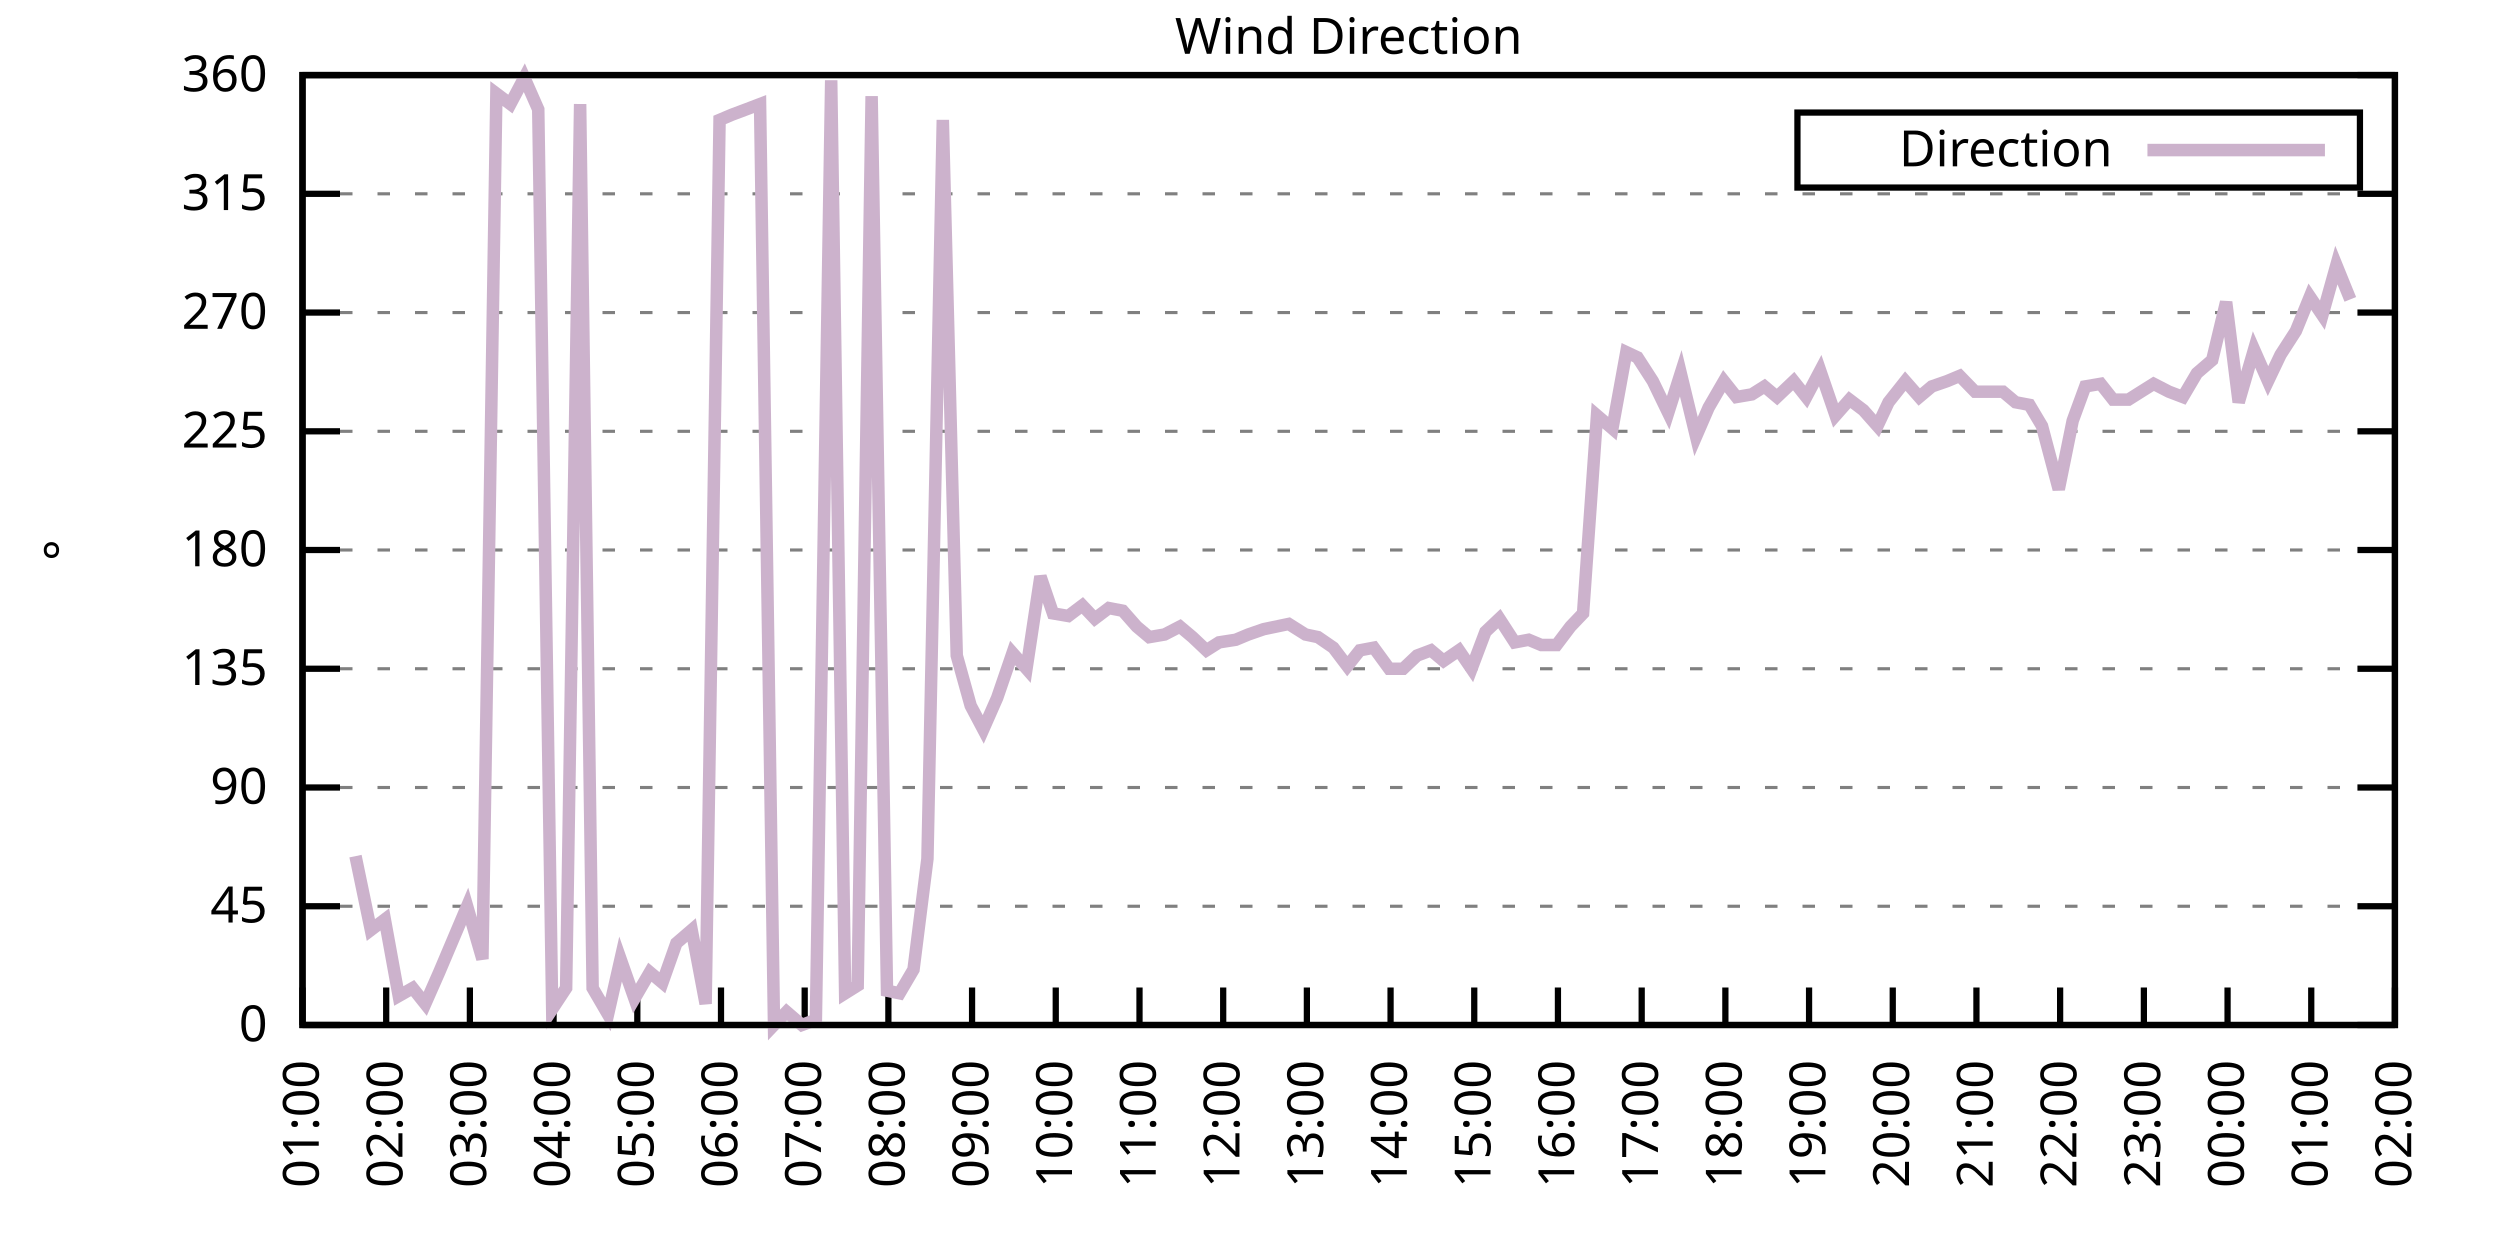
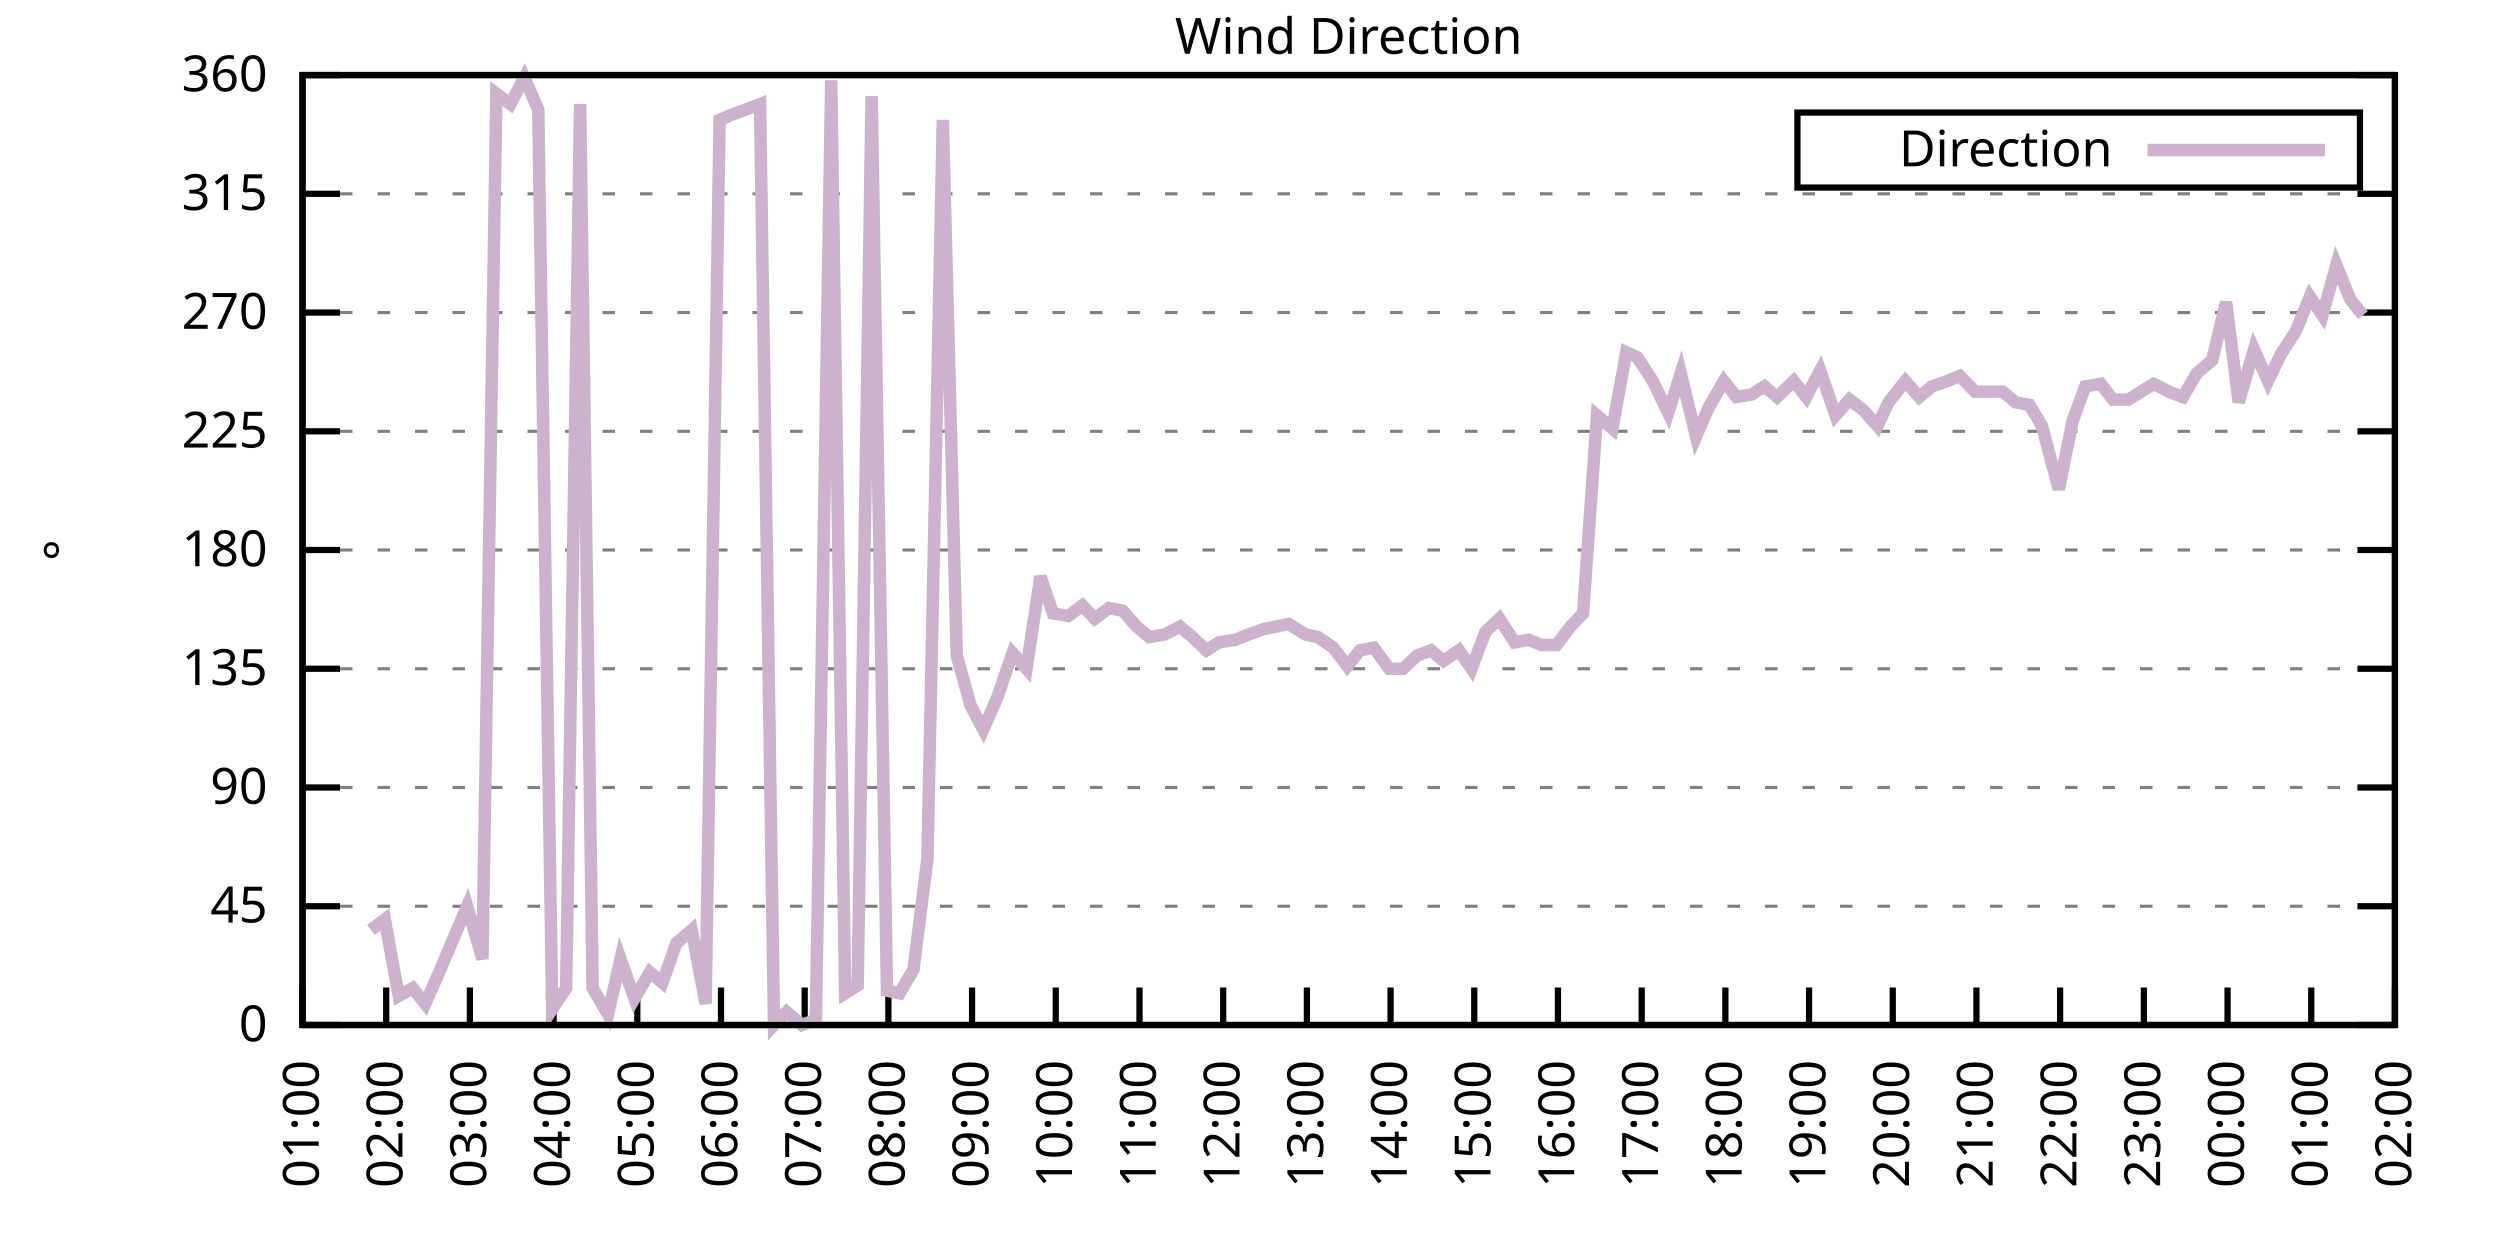
<svg xmlns="http://www.w3.org/2000/svg" xmlns:xlink="http://www.w3.org/1999/xlink" width="400" height="200" viewBox="0 0 400 200">
  <g id="gnuplot_canvas">
    <rect x="0" y="0" width="400" height="200" fill="none" />
    <defs>
      <circle id="gpDot" r="0.5" stroke-width="0.5" stroke="currentColor" />
      <path id="gpPt0" stroke-width="0.333" stroke="currentColor" d="M-1,0 h2 M0,-1 v2" />
      <path id="gpPt1" stroke-width="0.333" stroke="currentColor" d="M-1,-1 L1,1 M1,-1 L-1,1" />
      <path id="gpPt2" stroke-width="0.333" stroke="currentColor" d="M-1,0 L1,0 M0,-1 L0,1 M-1,-1 L1,1 M-1,1 L1,-1" />
      <rect id="gpPt3" stroke-width="0.333" stroke="currentColor" x="-1" y="-1" width="2" height="2" />
      <rect id="gpPt4" stroke-width="0.333" stroke="currentColor" fill="currentColor" x="-1" y="-1" width="2" height="2" />
      <circle id="gpPt5" stroke-width="0.333" stroke="currentColor" cx="0" cy="0" r="1" />
      <use xlink:href="#gpPt5" id="gpPt6" fill="currentColor" stroke="none" />
      <path id="gpPt7" stroke-width="0.333" stroke="currentColor" d="M0,-1.33 L-1.33,0.67 L1.33,0.67 z" />
      <use xlink:href="#gpPt7" id="gpPt8" fill="currentColor" stroke="none" />
      <use xlink:href="#gpPt7" id="gpPt9" stroke="currentColor" transform="rotate(180)" />
      <use xlink:href="#gpPt9" id="gpPt10" fill="currentColor" stroke="none" />
      <use xlink:href="#gpPt3" id="gpPt11" stroke="currentColor" transform="rotate(45)" />
      <use xlink:href="#gpPt11" id="gpPt12" fill="currentColor" stroke="none" />
      <path id="gpPt13" stroke-width="0.333" stroke="currentColor" d="M0,1.330 L1.265,0.411 L0.782,-1.067 L-0.782,-1.076 L-1.265,0.411 z" />
      <use xlink:href="#gpPt13" id="gpPt14" fill="currentColor" stroke="none" />
      <filter id="textbox" filterUnits="objectBoundingBox" x="0" y="0" height="1" width="1">
        <feFlood flood-color="white" flood-opacity="1" result="bgnd" />
        <feComposite in="SourceGraphic" in2="bgnd" operator="atop" />
      </filter>
      <filter id="greybox" filterUnits="objectBoundingBox" x="0" y="0" height="1" width="1">
        <feFlood flood-color="lightgrey" flood-opacity="1" result="grey" />
        <feComposite in="SourceGraphic" in2="grey" operator="atop" />
      </filter>
    </defs>
    <g fill="none" color="white" stroke="currentColor" stroke-width="1.00" stroke-linecap="butt" stroke-linejoin="miter">
</g>
    <g fill="none" color="black" stroke="currentColor" stroke-width="1.00" stroke-linecap="butt" stroke-linejoin="miter">
      <g stroke="none" shape-rendering="crispEdges">
        <polygon fill="rgb(255, 255, 255)" points="48.40,164.00 383.18,164.00 383.18,12.02 48.40,12.02 " />
      </g>
    </g>
    <g fill="none" color="black" stroke="currentColor" stroke-width="1.00" stroke-linecap="butt" stroke-linejoin="miter">
</g>
    <g fill="none" color="black" stroke="black" stroke-width="0.50" stroke-linecap="butt" stroke-linejoin="miter">
</g>
    <g fill="none" color="gray" stroke="currentColor" stroke-width="0.50" stroke-linecap="butt" stroke-linejoin="miter">
      <path stroke="gray" stroke-dasharray="2,4" class="gridline" d="M48.40,164.00 L383.19,164.00  " />
    </g>
    <g fill="none" color="gray" stroke="gray" stroke-width="1.00" stroke-linecap="butt" stroke-linejoin="miter">
</g>
    <g fill="none" color="black" stroke="currentColor" stroke-width="1.00" stroke-linecap="butt" stroke-linejoin="miter">
      <path stroke="black" d="M48.40,164.00 L54.40,164.00 M383.19,164.00 L377.19,164.00  " />
      <g transform="translate(42.80,166.60)" stroke="none" fill="black" font-family="Sans" font-size="8.00" text-anchor="end">
        <text>
          <tspan font-family="Sans"> 0</tspan>
        </text>
      </g>
    </g>
    <g fill="none" color="black" stroke="currentColor" stroke-width="1.00" stroke-linecap="butt" stroke-linejoin="miter">
</g>
    <g fill="none" color="black" stroke="black" stroke-width="0.50" stroke-linecap="butt" stroke-linejoin="miter">
</g>
    <g fill="none" color="gray" stroke="currentColor" stroke-width="0.50" stroke-linecap="butt" stroke-linejoin="miter">
      <path stroke="gray" stroke-dasharray="2,4" class="gridline" d="M48.40,145.00 L383.19,145.00  " />
    </g>
    <g fill="none" color="gray" stroke="gray" stroke-width="1.00" stroke-linecap="butt" stroke-linejoin="miter">
</g>
    <g fill="none" color="black" stroke="currentColor" stroke-width="1.00" stroke-linecap="butt" stroke-linejoin="miter">
      <path stroke="black" d="M48.40,145.00 L54.40,145.00 M383.19,145.00 L377.19,145.00  " />
      <g transform="translate(42.80,147.60)" stroke="none" fill="black" font-family="Sans" font-size="8.00" text-anchor="end">
        <text>
          <tspan font-family="Sans"> 45</tspan>
        </text>
      </g>
    </g>
    <g fill="none" color="black" stroke="currentColor" stroke-width="1.00" stroke-linecap="butt" stroke-linejoin="miter">
</g>
    <g fill="none" color="black" stroke="black" stroke-width="0.50" stroke-linecap="butt" stroke-linejoin="miter">
</g>
    <g fill="none" color="gray" stroke="currentColor" stroke-width="0.50" stroke-linecap="butt" stroke-linejoin="miter">
      <path stroke="gray" stroke-dasharray="2,4" class="gridline" d="M48.40,126.00 L383.19,126.00  " />
    </g>
    <g fill="none" color="gray" stroke="gray" stroke-width="1.00" stroke-linecap="butt" stroke-linejoin="miter">
</g>
    <g fill="none" color="black" stroke="currentColor" stroke-width="1.00" stroke-linecap="butt" stroke-linejoin="miter">
      <path stroke="black" d="M48.40,126.00 L54.40,126.00 M383.19,126.00 L377.19,126.00  " />
      <g transform="translate(42.80,128.60)" stroke="none" fill="black" font-family="Sans" font-size="8.00" text-anchor="end">
        <text>
          <tspan font-family="Sans"> 90</tspan>
        </text>
      </g>
    </g>
    <g fill="none" color="black" stroke="currentColor" stroke-width="1.00" stroke-linecap="butt" stroke-linejoin="miter">
</g>
    <g fill="none" color="black" stroke="black" stroke-width="0.50" stroke-linecap="butt" stroke-linejoin="miter">
</g>
    <g fill="none" color="gray" stroke="currentColor" stroke-width="0.50" stroke-linecap="butt" stroke-linejoin="miter">
      <path stroke="gray" stroke-dasharray="2,4" class="gridline" d="M48.40,107.00 L383.19,107.00  " />
    </g>
    <g fill="none" color="gray" stroke="gray" stroke-width="1.00" stroke-linecap="butt" stroke-linejoin="miter">
</g>
    <g fill="none" color="black" stroke="currentColor" stroke-width="1.00" stroke-linecap="butt" stroke-linejoin="miter">
      <path stroke="black" d="M48.40,107.00 L54.40,107.00 M383.19,107.00 L377.19,107.00  " />
      <g transform="translate(42.80,109.60)" stroke="none" fill="black" font-family="Sans" font-size="8.00" text-anchor="end">
        <text>
          <tspan font-family="Sans"> 135</tspan>
        </text>
      </g>
    </g>
    <g fill="none" color="black" stroke="currentColor" stroke-width="1.00" stroke-linecap="butt" stroke-linejoin="miter">
</g>
    <g fill="none" color="black" stroke="black" stroke-width="0.50" stroke-linecap="butt" stroke-linejoin="miter">
</g>
    <g fill="none" color="gray" stroke="currentColor" stroke-width="0.50" stroke-linecap="butt" stroke-linejoin="miter">
      <path stroke="gray" stroke-dasharray="2,4" class="gridline" d="M48.40,88.00 L383.19,88.00  " />
    </g>
    <g fill="none" color="gray" stroke="gray" stroke-width="1.00" stroke-linecap="butt" stroke-linejoin="miter">
</g>
    <g fill="none" color="black" stroke="currentColor" stroke-width="1.00" stroke-linecap="butt" stroke-linejoin="miter">
      <path stroke="black" d="M48.40,88.00 L54.40,88.00 M383.19,88.00 L377.19,88.00  " />
      <g transform="translate(42.80,90.60)" stroke="none" fill="black" font-family="Sans" font-size="8.00" text-anchor="end">
        <text>
          <tspan font-family="Sans"> 180</tspan>
        </text>
      </g>
    </g>
    <g fill="none" color="black" stroke="currentColor" stroke-width="1.00" stroke-linecap="butt" stroke-linejoin="miter">
</g>
    <g fill="none" color="black" stroke="black" stroke-width="0.50" stroke-linecap="butt" stroke-linejoin="miter">
</g>
    <g fill="none" color="gray" stroke="currentColor" stroke-width="0.50" stroke-linecap="butt" stroke-linejoin="miter">
      <path stroke="gray" stroke-dasharray="2,4" class="gridline" d="M48.40,69.01 L383.19,69.01  " />
    </g>
    <g fill="none" color="gray" stroke="gray" stroke-width="1.00" stroke-linecap="butt" stroke-linejoin="miter">
</g>
    <g fill="none" color="black" stroke="currentColor" stroke-width="1.00" stroke-linecap="butt" stroke-linejoin="miter">
      <path stroke="black" d="M48.40,69.01 L54.40,69.01 M383.19,69.01 L377.19,69.01  " />
      <g transform="translate(42.80,71.61)" stroke="none" fill="black" font-family="Sans" font-size="8.00" text-anchor="end">
        <text>
          <tspan font-family="Sans"> 225</tspan>
        </text>
      </g>
    </g>
    <g fill="none" color="black" stroke="currentColor" stroke-width="1.00" stroke-linecap="butt" stroke-linejoin="miter">
</g>
    <g fill="none" color="black" stroke="black" stroke-width="0.50" stroke-linecap="butt" stroke-linejoin="miter">
</g>
    <g fill="none" color="gray" stroke="currentColor" stroke-width="0.50" stroke-linecap="butt" stroke-linejoin="miter">
      <path stroke="gray" stroke-dasharray="2,4" class="gridline" d="M48.40,50.01 L383.19,50.01  " />
    </g>
    <g fill="none" color="gray" stroke="gray" stroke-width="1.00" stroke-linecap="butt" stroke-linejoin="miter">
</g>
    <g fill="none" color="black" stroke="currentColor" stroke-width="1.00" stroke-linecap="butt" stroke-linejoin="miter">
      <path stroke="black" d="M48.40,50.01 L54.40,50.01 M383.19,50.01 L377.19,50.01  " />
      <g transform="translate(42.80,52.61)" stroke="none" fill="black" font-family="Sans" font-size="8.00" text-anchor="end">
        <text>
          <tspan font-family="Sans"> 270</tspan>
        </text>
      </g>
    </g>
    <g fill="none" color="black" stroke="currentColor" stroke-width="1.00" stroke-linecap="butt" stroke-linejoin="miter">
</g>
    <g fill="none" color="black" stroke="black" stroke-width="0.50" stroke-linecap="butt" stroke-linejoin="miter">
</g>
    <g fill="none" color="gray" stroke="currentColor" stroke-width="0.50" stroke-linecap="butt" stroke-linejoin="miter">
      <path stroke="gray" stroke-dasharray="2,4" class="gridline" d="M48.40,31.01 L383.19,31.01  " />
    </g>
    <g fill="none" color="gray" stroke="gray" stroke-width="1.00" stroke-linecap="butt" stroke-linejoin="miter">
</g>
    <g fill="none" color="black" stroke="currentColor" stroke-width="1.00" stroke-linecap="butt" stroke-linejoin="miter">
      <path stroke="black" d="M48.40,31.01 L54.40,31.01 M383.19,31.01 L377.19,31.01  " />
      <g transform="translate(42.80,33.61)" stroke="none" fill="black" font-family="Sans" font-size="8.00" text-anchor="end">
        <text>
          <tspan font-family="Sans"> 315</tspan>
        </text>
      </g>
    </g>
    <g fill="none" color="black" stroke="currentColor" stroke-width="1.00" stroke-linecap="butt" stroke-linejoin="miter">
</g>
    <g fill="none" color="black" stroke="black" stroke-width="0.50" stroke-linecap="butt" stroke-linejoin="miter">
</g>
    <g fill="none" color="gray" stroke="currentColor" stroke-width="0.50" stroke-linecap="butt" stroke-linejoin="miter">
      <path stroke="gray" stroke-dasharray="2,4" class="gridline" d="M48.40,12.01 L383.19,12.01  " />
    </g>
    <g fill="none" color="gray" stroke="gray" stroke-width="1.00" stroke-linecap="butt" stroke-linejoin="miter">
</g>
    <g fill="none" color="black" stroke="currentColor" stroke-width="1.00" stroke-linecap="butt" stroke-linejoin="miter">
      <path stroke="black" d="M48.40,12.01 L54.40,12.01 M383.19,12.01 L377.19,12.01  " />
      <g transform="translate(42.80,14.61)" stroke="none" fill="black" font-family="Sans" font-size="8.00" text-anchor="end">
        <text>
          <tspan font-family="Sans"> 360</tspan>
        </text>
      </g>
    </g>
    <g fill="none" color="black" stroke="currentColor" stroke-width="1.00" stroke-linecap="butt" stroke-linejoin="miter">
      <path stroke="black" d="M48.40,164.00 L48.40,158.00  " />
      <g transform="translate(51.00,169.60) rotate(270.00)" stroke="none" fill="black" font-family="Sans" font-size="8.00" text-anchor="end">
        <text>
          <tspan font-family="Sans">01:00</tspan>
        </text>
      </g>
    </g>
    <g fill="none" color="black" stroke="currentColor" stroke-width="1.00" stroke-linecap="butt" stroke-linejoin="miter">
      <path stroke="black" d="M61.79,164.00 L61.79,158.00  " />
      <g transform="translate(64.39,169.60) rotate(270.00)" stroke="none" fill="black" font-family="Sans" font-size="8.00" text-anchor="end">
        <text>
          <tspan font-family="Sans">02:00</tspan>
        </text>
      </g>
    </g>
    <g fill="none" color="black" stroke="currentColor" stroke-width="1.00" stroke-linecap="butt" stroke-linejoin="miter">
      <path stroke="black" d="M75.18,164.00 L75.18,158.00  " />
      <g transform="translate(77.78,169.60) rotate(270.00)" stroke="none" fill="black" font-family="Sans" font-size="8.00" text-anchor="end">
        <text>
          <tspan font-family="Sans">03:00</tspan>
        </text>
      </g>
    </g>
    <g fill="none" color="black" stroke="currentColor" stroke-width="1.00" stroke-linecap="butt" stroke-linejoin="miter">
      <path stroke="black" d="M88.57,164.00 L88.57,158.00  " />
      <g transform="translate(91.17,169.60) rotate(270.00)" stroke="none" fill="black" font-family="Sans" font-size="8.00" text-anchor="end">
        <text>
          <tspan font-family="Sans">04:00</tspan>
        </text>
      </g>
    </g>
    <g fill="none" color="black" stroke="currentColor" stroke-width="1.00" stroke-linecap="butt" stroke-linejoin="miter">
      <path stroke="black" d="M101.97,164.00 L101.97,158.00  " />
      <g transform="translate(104.57,169.60) rotate(270.00)" stroke="none" fill="black" font-family="Sans" font-size="8.00" text-anchor="end">
        <text>
          <tspan font-family="Sans">05:00</tspan>
        </text>
      </g>
    </g>
    <g fill="none" color="black" stroke="currentColor" stroke-width="1.00" stroke-linecap="butt" stroke-linejoin="miter">
      <path stroke="black" d="M115.36,164.00 L115.36,158.00  " />
      <g transform="translate(117.96,169.60) rotate(270.00)" stroke="none" fill="black" font-family="Sans" font-size="8.00" text-anchor="end">
        <text>
          <tspan font-family="Sans">06:00</tspan>
        </text>
      </g>
    </g>
    <g fill="none" color="black" stroke="currentColor" stroke-width="1.00" stroke-linecap="butt" stroke-linejoin="miter">
      <path stroke="black" d="M128.75,164.00 L128.75,158.00  " />
      <g transform="translate(131.35,169.60) rotate(270.00)" stroke="none" fill="black" font-family="Sans" font-size="8.00" text-anchor="end">
        <text>
          <tspan font-family="Sans">07:00</tspan>
        </text>
      </g>
    </g>
    <g fill="none" color="black" stroke="currentColor" stroke-width="1.00" stroke-linecap="butt" stroke-linejoin="miter">
      <path stroke="black" d="M142.14,164.00 L142.14,158.00  " />
      <g transform="translate(144.74,169.60) rotate(270.00)" stroke="none" fill="black" font-family="Sans" font-size="8.00" text-anchor="end">
        <text>
          <tspan font-family="Sans">08:00</tspan>
        </text>
      </g>
    </g>
    <g fill="none" color="black" stroke="currentColor" stroke-width="1.00" stroke-linecap="butt" stroke-linejoin="miter">
      <path stroke="black" d="M155.53,164.00 L155.53,158.00  " />
      <g transform="translate(158.13,169.60) rotate(270.00)" stroke="none" fill="black" font-family="Sans" font-size="8.00" text-anchor="end">
        <text>
          <tspan font-family="Sans">09:00</tspan>
        </text>
      </g>
    </g>
    <g fill="none" color="black" stroke="currentColor" stroke-width="1.00" stroke-linecap="butt" stroke-linejoin="miter">
      <path stroke="black" d="M168.92,164.00 L168.92,158.00  " />
      <g transform="translate(171.52,169.60) rotate(270.00)" stroke="none" fill="black" font-family="Sans" font-size="8.00" text-anchor="end">
        <text>
          <tspan font-family="Sans">10:00</tspan>
        </text>
      </g>
    </g>
    <g fill="none" color="black" stroke="currentColor" stroke-width="1.00" stroke-linecap="butt" stroke-linejoin="miter">
      <path stroke="black" d="M182.32,164.00 L182.32,158.00  " />
      <g transform="translate(184.92,169.60) rotate(270.00)" stroke="none" fill="black" font-family="Sans" font-size="8.00" text-anchor="end">
        <text>
          <tspan font-family="Sans">11:00</tspan>
        </text>
      </g>
    </g>
    <g fill="none" color="black" stroke="currentColor" stroke-width="1.00" stroke-linecap="butt" stroke-linejoin="miter">
      <path stroke="black" d="M195.71,164.00 L195.71,158.00  " />
      <g transform="translate(198.31,169.60) rotate(270.00)" stroke="none" fill="black" font-family="Sans" font-size="8.00" text-anchor="end">
        <text>
          <tspan font-family="Sans">12:00</tspan>
        </text>
      </g>
    </g>
    <g fill="none" color="black" stroke="currentColor" stroke-width="1.00" stroke-linecap="butt" stroke-linejoin="miter">
      <path stroke="black" d="M209.10,164.00 L209.10,158.00  " />
      <g transform="translate(211.70,169.60) rotate(270.00)" stroke="none" fill="black" font-family="Sans" font-size="8.00" text-anchor="end">
        <text>
          <tspan font-family="Sans">13:00</tspan>
        </text>
      </g>
    </g>
    <g fill="none" color="black" stroke="currentColor" stroke-width="1.00" stroke-linecap="butt" stroke-linejoin="miter">
      <path stroke="black" d="M222.49,164.00 L222.49,158.00  " />
      <g transform="translate(225.09,169.60) rotate(270.00)" stroke="none" fill="black" font-family="Sans" font-size="8.00" text-anchor="end">
        <text>
          <tspan font-family="Sans">14:00</tspan>
        </text>
      </g>
    </g>
    <g fill="none" color="black" stroke="currentColor" stroke-width="1.00" stroke-linecap="butt" stroke-linejoin="miter">
      <path stroke="black" d="M235.88,164.00 L235.88,158.00  " />
      <g transform="translate(238.48,169.60) rotate(270.00)" stroke="none" fill="black" font-family="Sans" font-size="8.00" text-anchor="end">
        <text>
          <tspan font-family="Sans">15:00</tspan>
        </text>
      </g>
    </g>
    <g fill="none" color="black" stroke="currentColor" stroke-width="1.00" stroke-linecap="butt" stroke-linejoin="miter">
      <path stroke="black" d="M249.27,164.00 L249.27,158.00  " />
      <g transform="translate(251.87,169.60) rotate(270.00)" stroke="none" fill="black" font-family="Sans" font-size="8.00" text-anchor="end">
        <text>
          <tspan font-family="Sans">16:00</tspan>
        </text>
      </g>
    </g>
    <g fill="none" color="black" stroke="currentColor" stroke-width="1.00" stroke-linecap="butt" stroke-linejoin="miter">
      <path stroke="black" d="M262.67,164.00 L262.67,158.00  " />
      <g transform="translate(265.27,169.60) rotate(270.00)" stroke="none" fill="black" font-family="Sans" font-size="8.00" text-anchor="end">
        <text>
          <tspan font-family="Sans">17:00</tspan>
        </text>
      </g>
    </g>
    <g fill="none" color="black" stroke="currentColor" stroke-width="1.00" stroke-linecap="butt" stroke-linejoin="miter">
      <path stroke="black" d="M276.06,164.00 L276.06,158.00  " />
      <g transform="translate(278.66,169.60) rotate(270.00)" stroke="none" fill="black" font-family="Sans" font-size="8.00" text-anchor="end">
        <text>
          <tspan font-family="Sans">18:00</tspan>
        </text>
      </g>
    </g>
    <g fill="none" color="black" stroke="currentColor" stroke-width="1.00" stroke-linecap="butt" stroke-linejoin="miter">
      <path stroke="black" d="M289.45,164.00 L289.45,158.00  " />
      <g transform="translate(292.05,169.60) rotate(270.00)" stroke="none" fill="black" font-family="Sans" font-size="8.00" text-anchor="end">
        <text>
          <tspan font-family="Sans">19:00</tspan>
        </text>
      </g>
    </g>
    <g fill="none" color="black" stroke="currentColor" stroke-width="1.00" stroke-linecap="butt" stroke-linejoin="miter">
      <path stroke="black" d="M302.84,164.00 L302.84,158.00  " />
      <g transform="translate(305.44,169.60) rotate(270.00)" stroke="none" fill="black" font-family="Sans" font-size="8.00" text-anchor="end">
        <text>
          <tspan font-family="Sans">20:00</tspan>
        </text>
      </g>
    </g>
    <g fill="none" color="black" stroke="currentColor" stroke-width="1.00" stroke-linecap="butt" stroke-linejoin="miter">
      <path stroke="black" d="M316.23,164.00 L316.23,158.00  " />
      <g transform="translate(318.83,169.60) rotate(270.00)" stroke="none" fill="black" font-family="Sans" font-size="8.00" text-anchor="end">
        <text>
          <tspan font-family="Sans">21:00</tspan>
        </text>
      </g>
    </g>
    <g fill="none" color="black" stroke="currentColor" stroke-width="1.00" stroke-linecap="butt" stroke-linejoin="miter">
      <path stroke="black" d="M329.62,164.00 L329.62,158.00  " />
      <g transform="translate(332.22,169.60) rotate(270.00)" stroke="none" fill="black" font-family="Sans" font-size="8.00" text-anchor="end">
        <text>
          <tspan font-family="Sans">22:00</tspan>
        </text>
      </g>
    </g>
    <g fill="none" color="black" stroke="currentColor" stroke-width="1.00" stroke-linecap="butt" stroke-linejoin="miter">
      <path stroke="black" d="M343.02,164.00 L343.02,158.00  " />
      <g transform="translate(345.62,169.60) rotate(270.00)" stroke="none" fill="black" font-family="Sans" font-size="8.00" text-anchor="end">
        <text>
          <tspan font-family="Sans">23:00</tspan>
        </text>
      </g>
    </g>
    <g fill="none" color="black" stroke="currentColor" stroke-width="1.00" stroke-linecap="butt" stroke-linejoin="miter">
      <path stroke="black" d="M356.41,164.00 L356.41,158.00  " />
      <g transform="translate(359.01,169.60) rotate(270.00)" stroke="none" fill="black" font-family="Sans" font-size="8.00" text-anchor="end">
        <text>
          <tspan font-family="Sans">00:00</tspan>
        </text>
      </g>
    </g>
    <g fill="none" color="black" stroke="currentColor" stroke-width="1.00" stroke-linecap="butt" stroke-linejoin="miter">
      <path stroke="black" d="M369.80,164.00 L369.80,158.00  " />
      <g transform="translate(372.40,169.60) rotate(270.00)" stroke="none" fill="black" font-family="Sans" font-size="8.00" text-anchor="end">
        <text>
          <tspan font-family="Sans">01:00</tspan>
        </text>
      </g>
    </g>
    <g fill="none" color="black" stroke="currentColor" stroke-width="1.00" stroke-linecap="butt" stroke-linejoin="miter">
      <path stroke="black" d="M383.19,164.00 L383.19,158.00  " />
      <g transform="translate(385.79,169.60) rotate(270.00)" stroke="none" fill="black" font-family="Sans" font-size="8.00" text-anchor="end">
        <text>
          <tspan font-family="Sans">02:00</tspan>
        </text>
      </g>
    </g>
    <g fill="none" color="black" stroke="currentColor" stroke-width="1.00" stroke-linecap="butt" stroke-linejoin="miter">
</g>
    <g fill="none" color="black" stroke="currentColor" stroke-width="1.00" stroke-linecap="butt" stroke-linejoin="miter">
      <path stroke="black" d="M48.40,12.01 L48.40,164.00 L383.19,164.00 L383.19,12.01 L48.40,12.01 Z  " />
    </g>
    <g fill="none" color="black" stroke="currentColor" stroke-width="1.00" stroke-linecap="butt" stroke-linejoin="miter">
</g>
    <g fill="none" color="black" stroke="currentColor" stroke-width="1.00" stroke-linecap="butt" stroke-linejoin="miter">
      <path stroke="black" d="M287.59,30.01 L287.59,18.01 L377.59,18.01 L377.59,30.01 L287.59,30.01 Z  " />
    </g>
    <g id="Wind_direction_plot_1">
      <g fill="none" color="white" stroke="black" stroke-width="2.00" stroke-linecap="butt" stroke-linejoin="miter">
</g>
      <g fill="none" color="black" stroke="currentColor" stroke-width="2.00" stroke-linecap="butt" stroke-linejoin="miter">
        <g transform="translate(337.99,26.61)" stroke="none" fill="black" font-family="Sans" font-size="8.00" text-anchor="end">
          <text>
            <tspan font-family="Sans">Direction</tspan>
          </text>
        </g>
      </g>
      <g fill="none" color="black" stroke="currentColor" stroke-width="2.00" stroke-linecap="butt" stroke-linejoin="miter">
-         <path stroke="rgb(204, 178, 204)" d="M343.59,24.01 L371.99,24.01 M56.88,136.98 L59.34,148.80 L61.57,147.11 L63.80,159.36 L66.03,158.09 L68.04,160.62   L70.27,155.56 L74.74,145.00 L77.19,153.45 L79.42,14.97 L81.66,16.65 L83.89,12.43 L86.12,17.50 L88.35,161.47   L90.58,158.09 L92.82,16.65 L94.82,158.09 L97.28,162.31 L99.29,153.45 L101.52,159.78 L103.98,155.56 L105.98,157.24   L108.22,150.91 L110.67,148.80 L112.90,160.62 L115.13,19.19 L117.14,18.34 L119.38,17.50 L121.61,16.65 L123.84,164.00   L125.85,161.89 L128.30,164.00 L130.54,163.16 L132.99,12.85 L135.22,158.93 L137.23,157.67 L139.46,15.39 L141.92,158.51   L143.93,158.93 L146.16,155.13 L148.39,137.40 L150.85,19.19 L153.08,104.89 L155.31,112.91 L157.32,116.71 L159.55,111.65   L162.01,104.47 L164.24,107.00 L166.47,92.23 L168.48,98.14 L170.93,98.56 L173.17,96.87 L175.17,98.98 L177.41,97.29   L179.64,97.72 L181.87,100.25 L183.88,101.94 L186.33,101.52 L188.79,100.25 L190.80,101.94 L193.03,104.05 L195.04,102.78   L197.72,102.36 L199.73,101.52 L202.18,100.67 L204.19,100.25 L206.20,99.83 L208.88,101.52 L210.88,101.94 L213.34,103.63   L215.57,106.58 L217.58,104.05 L219.81,103.63 L222.27,107.00 L224.50,107.00 L226.73,104.89 L228.96,104.05 L230.97,105.74   L233.43,104.05 L235.44,107.00 L237.67,101.09 L239.90,98.98 L242.36,102.78 L244.59,102.36 L246.60,103.20 L249.05,103.20   L251.28,100.25 L253.29,98.14 L255.52,66.47 L257.98,68.58 L260.21,56.34 L262.00,57.18 L264.45,60.98 L266.91,66.05   L268.92,59.72 L271.37,69.85 L273.38,65.21 L275.83,60.98 L277.84,63.52 L280.30,63.10 L282.31,61.83 L284.32,63.52   L286.99,60.98 L289.00,63.52 L291.23,59.30 L293.69,66.47 L295.92,63.94 L298.15,65.63 L300.39,68.16 L302.17,64.36   L304.85,60.98 L307.08,63.52 L309.09,61.83 L311.54,60.98 L313.55,60.14 L316.01,62.67 L318.02,62.67 L320.47,62.67   L322.48,64.36 L324.71,64.78 L326.72,68.16 L329.40,78.29 L331.63,67.32 L333.64,61.83 L336.10,61.41 L338.10,63.94   L340.56,63.94 L342.57,62.67 L344.58,61.41 L347.03,62.67 L349.26,63.52 L351.50,59.72 L353.95,57.61 L356.18,48.32   L358.19,64.36 L360.65,55.92 L362.88,60.98 L364.89,56.76 L367.34,52.96 L369.58,47.47 L371.58,50.43 L373.82,42.41   L376.05,47.90  " />
+         <path stroke="rgb(204, 178, 204)" d="M343.59,24.01 L371.99,24.01 M59.34,148.80 L61.57,147.11 L63.80,159.36 L66.03,158.09 L68.04,160.62 L70.27,155.56   L74.74,145.00 L77.19,153.45 L79.42,14.97 L81.66,16.65 L83.89,12.43 L86.12,17.50 L88.35,161.47 L90.58,158.09   L92.82,16.65 L94.82,158.09 L97.28,162.31 L99.29,153.45 L101.52,159.78 L103.98,155.56 L105.98,157.24 L108.22,150.91   L110.67,148.80 L112.90,160.62 L115.13,19.19 L117.14,18.34 L119.38,17.50 L121.61,16.65 L123.84,164.00 L125.85,161.89   L128.30,164.00 L130.54,163.16 L132.99,12.85 L135.22,158.93 L137.23,157.67 L139.46,15.39 L141.92,158.51 L143.93,158.93   L146.16,155.13 L148.39,137.40 L150.85,19.19 L153.08,104.89 L155.31,112.91 L157.32,116.71 L159.55,111.65 L162.01,104.47   L164.24,107.00 L166.47,92.23 L168.48,98.14 L170.93,98.56 L173.17,96.87 L175.17,98.98 L177.41,97.29 L179.64,97.72   L181.87,100.25 L183.88,101.94 L186.33,101.52 L188.79,100.25 L190.80,101.94 L193.03,104.05 L195.04,102.78 L197.72,102.36   L199.73,101.52 L202.18,100.67 L204.19,100.25 L206.20,99.83 L208.88,101.52 L210.88,101.94 L213.34,103.63 L215.57,106.58   L217.58,104.05 L219.81,103.63 L222.27,107.00 L224.50,107.00 L226.73,104.89 L228.96,104.05 L230.97,105.74 L233.43,104.05   L235.44,107.00 L237.67,101.09 L239.90,98.98 L242.36,102.78 L244.59,102.36 L246.60,103.20 L249.05,103.20 L251.28,100.25   L253.29,98.14 L255.52,66.47 L257.98,68.58 L260.21,56.34 L262.00,57.18 L264.45,60.98 L266.91,66.05 L268.92,59.72   L271.37,69.85 L273.38,65.21 L275.83,60.98 L277.84,63.52 L280.30,63.10 L282.31,61.83 L284.32,63.52 L286.99,60.98   L289.00,63.52 L291.23,59.30 L293.69,66.47 L295.92,63.94 L298.15,65.63 L300.39,68.16 L302.17,64.36 L304.85,60.98   L307.08,63.52 L309.09,61.83 L311.54,60.98 L313.55,60.14 L316.01,62.67 L318.02,62.67 L320.47,62.67 L322.48,64.36   L324.71,64.78 L326.72,68.16 L329.40,78.29 L331.63,67.32 L333.64,61.83 L336.10,61.41 L338.10,63.94 L340.56,63.94   L342.57,62.67 L344.58,61.41 L347.03,62.67 L349.26,63.52 L351.50,59.72 L353.95,57.61 L356.18,48.32 L358.19,64.36   L360.65,55.92 L362.88,60.98 L364.89,56.76 L367.34,52.96 L369.58,47.47 L371.58,50.43 L373.82,42.41 L376.05,47.90   L378.06,50.43  " />
      </g>
    </g>
    <g fill="none" color="black" stroke="currentColor" stroke-width="2.00" stroke-linecap="butt" stroke-linejoin="miter">
</g>
    <g fill="none" color="black" stroke="black" stroke-width="1.00" stroke-linecap="butt" stroke-linejoin="miter">
</g>
    <g fill="none" color="black" stroke="currentColor" stroke-width="1.00" stroke-linecap="butt" stroke-linejoin="miter">
      <path stroke="black" d="M48.40,12.01 L48.40,164.00 L383.19,164.00 L383.19,12.01 L48.40,12.01 Z  " />
      <g transform="translate(12.80,88.01) rotate(270.00)" stroke="none" fill="black" font-family="Sans" font-size="8.00" text-anchor="middle">
        <text>
          <tspan font-family="Sans">°</tspan>
        </text>
      </g>
    </g>
    <g fill="none" color="black" stroke="currentColor" stroke-width="1.00" stroke-linecap="butt" stroke-linejoin="miter">
</g>
    <g fill="none" color="black" stroke="currentColor" stroke-width="1.00" stroke-linecap="butt" stroke-linejoin="miter">
      <g transform="translate(215.79,8.61)" stroke="none" fill="black" font-family="Sans" font-size="8.00" text-anchor="middle">
        <text>
          <tspan font-family="Sans">Wind Direction</tspan>
        </text>
      </g>
    </g>
    <g fill="none" color="black" stroke="currentColor" stroke-width="1.00" stroke-linecap="butt" stroke-linejoin="miter">
</g>
  </g>
</svg>
